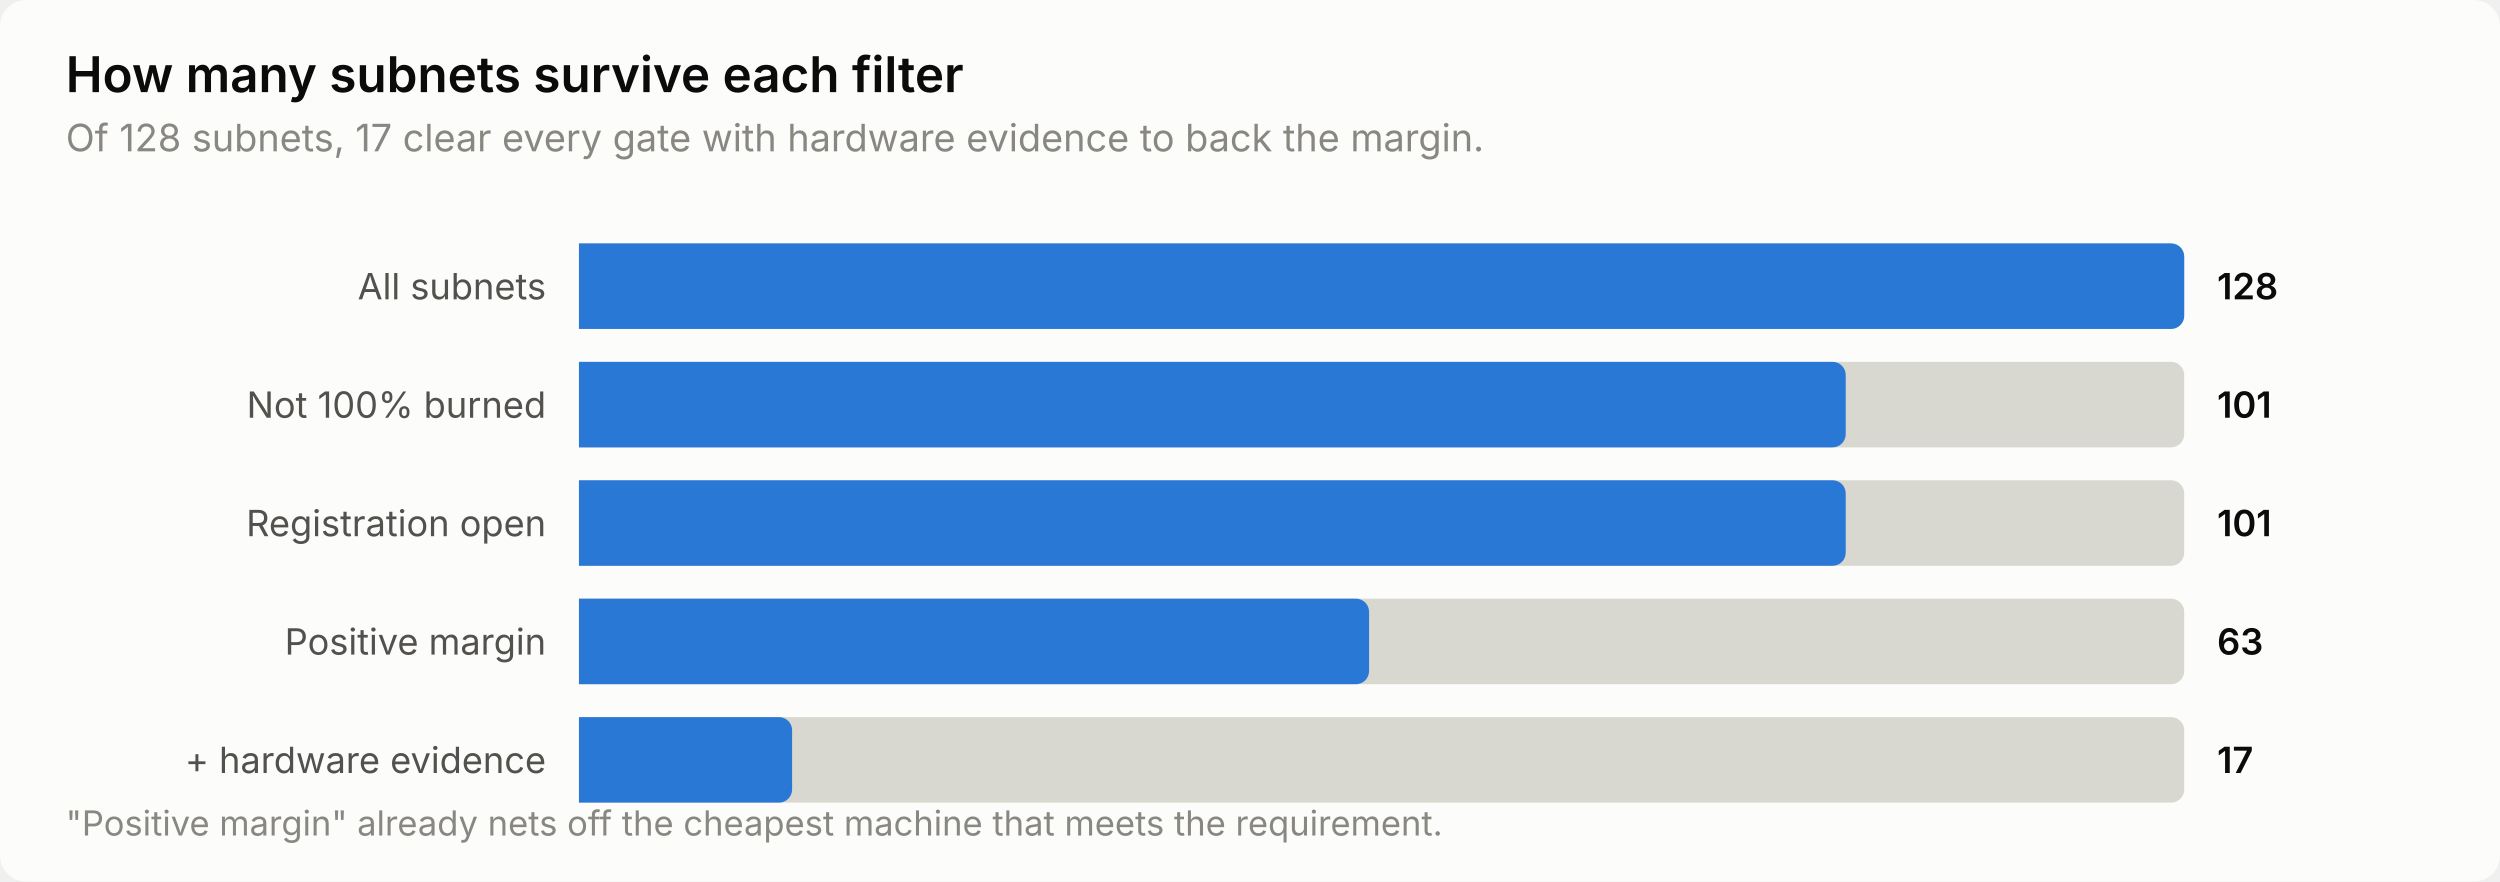
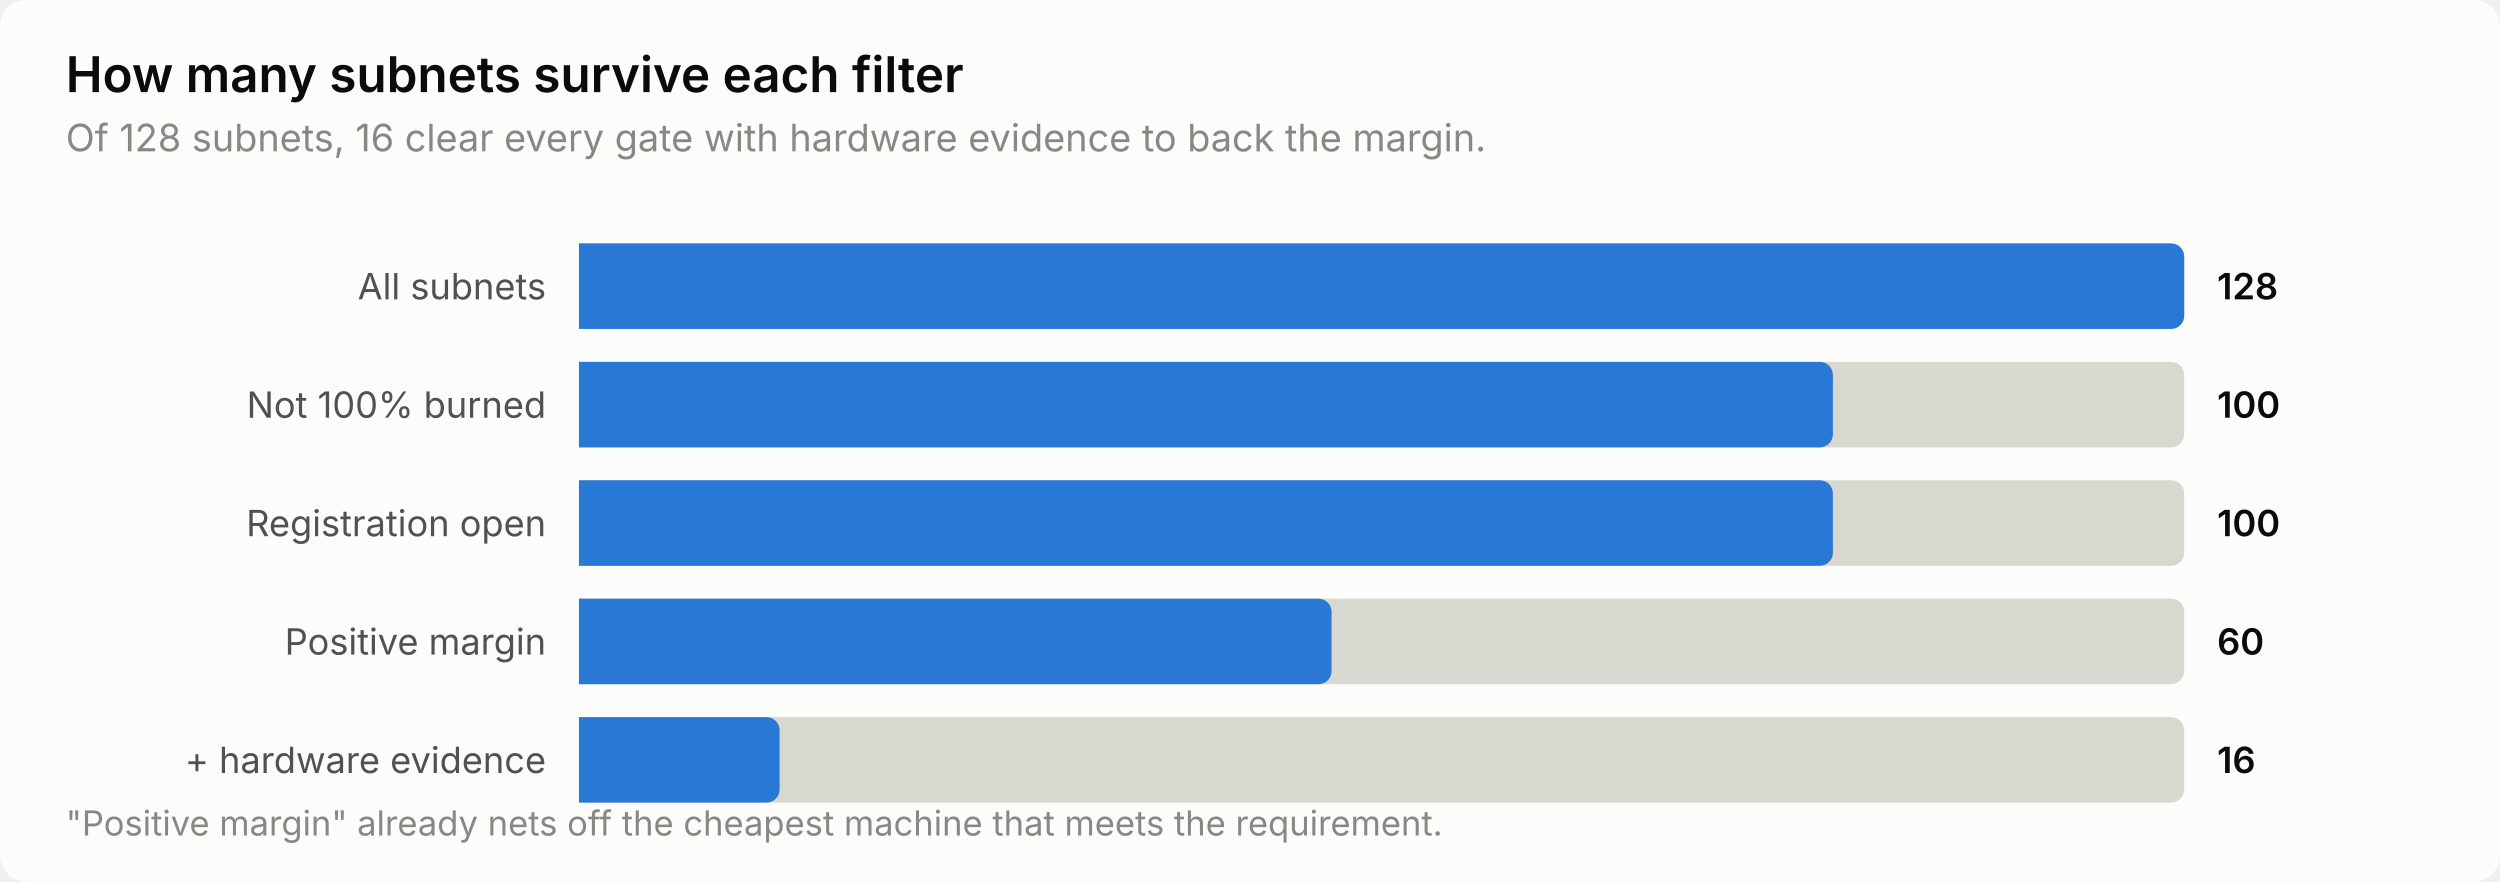
<svg xmlns="http://www.w3.org/2000/svg" width="760" height="268" viewBox="0 0 760 268" role="img" aria-label="How many subnets survive each filter">
  <style>
    text { font-family: system-ui, -apple-system, 'Segoe UI', sans-serif; }
    .t-title { font-size: 15px; font-weight: 600; }
    .t-sub { font-size: 11.5px; }
    .t-lab { font-size: 11px; }
    .t-val { font-size: 11px; font-weight: 600; font-variant-numeric: tabular-nums; }
    .t-tick { font-size: 10.5px; font-variant-numeric: tabular-nums; }

    .surface { fill: #fcfcfb; }
    .ink { fill: #0b0b0b; }
    .ink2 { fill: #52514e; }
    .muted { fill: #898781; }
    .grid { stroke: #e1e0d9; }
    .axis { stroke: #c3c2b7; }
    .accent { fill: #2a78d6; }
    .critical { fill: #d03b3b; }
    .deemph { fill: #d8d7d0; }

    @media (prefers-color-scheme: dark) {
      .surface { fill: #1a1a19; }
      .ink { fill: #ffffff; }
      .ink2 { fill: #c3c2b7; }
      .muted { fill: #898781; }
      .grid { stroke: #2c2c2a; }
      .axis { stroke: #383835; }
      .accent { fill: #3987e5; }
      .deemph { fill: #3a3a37; }
    }
</style>
  <rect class="surface" width="760" height="268" rx="8" />
  <text class="ink t-title" x="20" y="28">How many subnets survive each filter</text>
-   <text class="muted t-sub" x="20" y="46">Of 128 subnets, 17 clear every gate with hardware evidence to back the margin.</text>
+   <text class="muted t-sub" x="20" y="46">Of 128 subnets, 16 clear every gate with hardware evidence to back the margin.</text>
  <text class="ink2 t-lab" x="166" y="91" text-anchor="end">All subnets</text>
  <path class="deemph" d="M176.0,74.0 H660.0 a4.0,4.0 0 0 1 4.0,4.0 V96.0 a4.0,4.0 0 0 1 -4.0,4.0 H176.0 Z" />
  <path class="accent" d="M176.0,74.0 H660.0 a4.0,4.0 0 0 1 4.0,4.0 V96.0 a4.0,4.0 0 0 1 -4.0,4.0 H176.0 Z" />
  <text class="ink t-val" x="674" y="91">128</text>
  <text class="ink2 t-lab" x="166" y="127" text-anchor="end">Not 100% burned</text>
  <path class="deemph" d="M176.0,110.0 H660.0 a4.0,4.0 0 0 1 4.0,4.0 V132.0 a4.0,4.0 0 0 1 -4.0,4.0 H176.0 Z" />
-   <path class="accent" d="M176.0,110.0 H557.1 a4.0,4.0 0 0 1 4.0,4.0 V132.0 a4.0,4.0 0 0 1 -4.0,4.0 H176.0 Z" />
-   <text class="ink t-val" x="674" y="127">101</text>
+   <path class="accent" d="M176.0,110.0 H553.2 a4.0,4.0 0 0 1 4.0,4.0 V132.0 a4.0,4.0 0 0 1 -4.0,4.0 H176.0 Z" />
+   <text class="ink t-val" x="674" y="127">100</text>
  <text class="ink2 t-lab" x="166" y="163" text-anchor="end">Registration open</text>
  <path class="deemph" d="M176.0,146.0 H660.0 a4.0,4.0 0 0 1 4.0,4.0 V168.0 a4.0,4.0 0 0 1 -4.0,4.0 H176.0 Z" />
-   <path class="accent" d="M176.0,146.0 H557.1 a4.0,4.0 0 0 1 4.0,4.0 V168.0 a4.0,4.0 0 0 1 -4.0,4.0 H176.0 Z" />
-   <text class="ink t-val" x="674" y="163">101</text>
+   <path class="accent" d="M176.0,146.0 H553.2 a4.0,4.0 0 0 1 4.0,4.0 V168.0 a4.0,4.0 0 0 1 -4.0,4.0 H176.0 Z" />
+   <text class="ink t-val" x="674" y="163">100</text>
  <text class="ink2 t-lab" x="166" y="199" text-anchor="end">Positive margin</text>
  <path class="deemph" d="M176.0,182.0 H660.0 a4.0,4.0 0 0 1 4.0,4.0 V204.0 a4.0,4.0 0 0 1 -4.0,4.0 H176.0 Z" />
-   <path class="accent" d="M176.0,182.0 H412.2 a4.0,4.0 0 0 1 4.0,4.0 V204.0 a4.0,4.0 0 0 1 -4.0,4.0 H176.0 Z" />
-   <text class="ink t-val" x="674" y="199">63</text>
+   <path class="accent" d="M176.0,182.0 H400.8 a4.0,4.0 0 0 1 4.0,4.0 V204.0 a4.0,4.0 0 0 1 -4.0,4.0 H176.0 Z" />
+   <text class="ink t-val" x="674" y="199">60</text>
  <text class="ink2 t-lab" x="166" y="235" text-anchor="end">+ hardware evidence</text>
  <path class="deemph" d="M176.0,218.0 H660.0 a4.0,4.0 0 0 1 4.0,4.0 V240.0 a4.0,4.0 0 0 1 -4.0,4.0 H176.0 Z" />
-   <path class="accent" d="M176.0,218.0 H236.8 a4.0,4.0 0 0 1 4.0,4.0 V240.0 a4.0,4.0 0 0 1 -4.0,4.0 H176.0 Z" />
-   <text class="ink t-val" x="674" y="235">17</text>
+   <path class="accent" d="M176.0,218.0 H233.0 a4.0,4.0 0 0 1 4.0,4.0 V240.0 a4.0,4.0 0 0 1 -4.0,4.0 H176.0 Z" />
+   <text class="ink t-val" x="674" y="235">16</text>
  <text class="muted t-tick" x="20" y="254">"Positive margin" already nets off the cheapest machine that meets the requirement.</text>
</svg>
